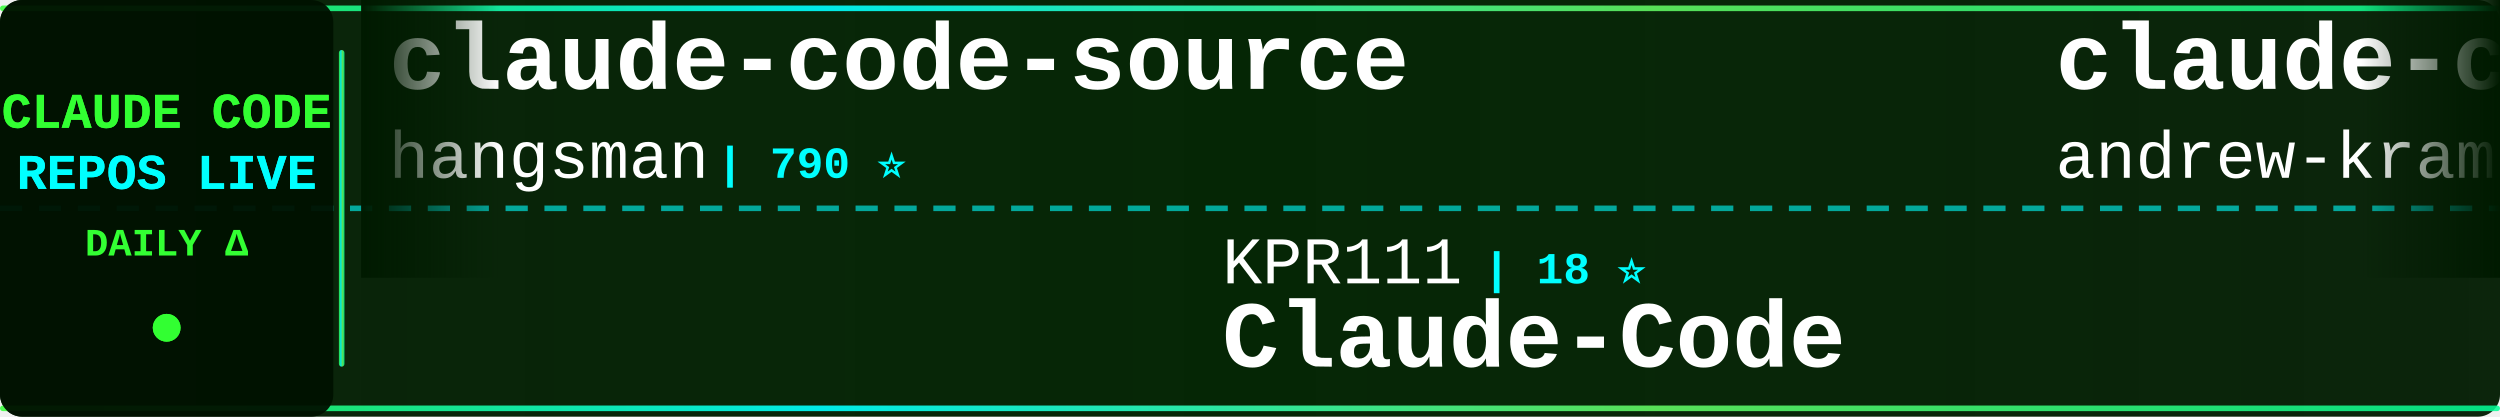
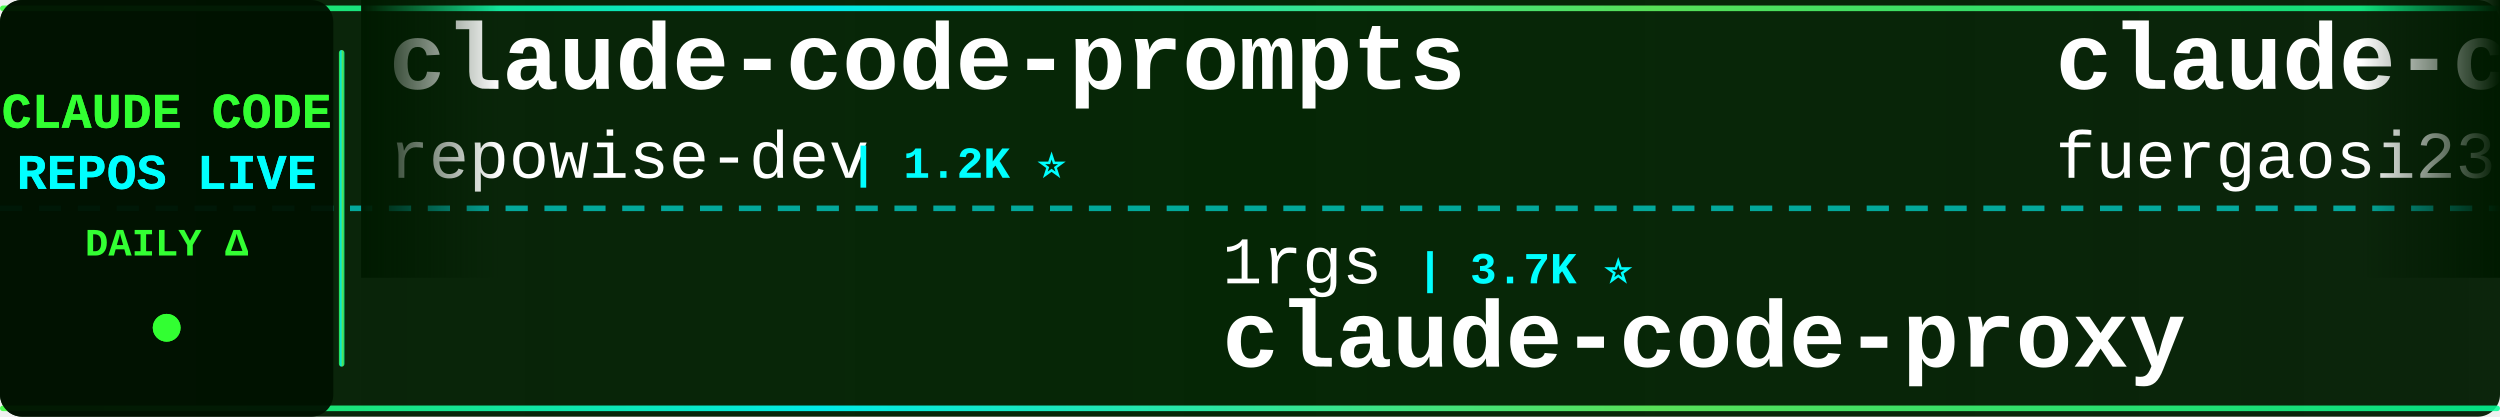
<svg xmlns="http://www.w3.org/2000/svg" width="900" height="150">
  <defs>
    <linearGradient id="tickerBg" x1="0%" y1="0%" x2="100%" y2="0%">
      <stop offset="0%" style="stop-color:#001a00;stop-opacity:0.95" />
      <stop offset="50%" style="stop-color:#002200;stop-opacity:0.98" />
      <stop offset="100%" style="stop-color:#001a00;stop-opacity:0.95" />
    </linearGradient>
    <linearGradient id="borderGrad" x1="0%" y1="0%" x2="100%" y2="0%">
      <stop offset="0%" style="stop-color:#33ff33;stop-opacity:0.85">
        <animate attributeName="stop-opacity" values="0.85;1;0.85" dur="2s" repeatCount="indefinite" />
      </stop>
      <stop offset="33%" style="stop-color:#00ffff;stop-opacity:0.9">
        <animate attributeName="stop-opacity" values="0.9;1;0.9" dur="2.2s" repeatCount="indefinite" />
      </stop>
      <stop offset="66%" style="stop-color:#66ff66;stop-opacity:0.85">
        <animate attributeName="stop-opacity" values="0.85;1;0.85" dur="1.8s" repeatCount="indefinite" />
      </stop>
      <stop offset="100%" style="stop-color:#00ff99;stop-opacity:0.85">
        <animate attributeName="stop-opacity" values="0.85;1;0.85" dur="2s" repeatCount="indefinite" />
      </stop>
    </linearGradient>
    <filter id="textGlow">
      <feGaussianBlur stdDeviation="0.1" result="coloredBlur" />
      <feMerge>
        <feMergeNode in="coloredBlur" />
        <feMergeNode in="SourceGraphic" />
      </feMerge>
    </filter>
    <filter id="metricGlow">
      <feGaussianBlur stdDeviation="0.2" result="coloredBlur" />
      <feMerge>
        <feMergeNode in="coloredBlur" />
        <feMergeNode in="SourceGraphic" />
      </feMerge>
    </filter>
    <linearGradient id="leftFade" x1="0%" y1="0%" x2="100%" y2="0%">
      <stop offset="0%" style="stop-color:#001a00;stop-opacity:1" />
      <stop offset="100%" style="stop-color:#001a00;stop-opacity:0" />
    </linearGradient>
    <linearGradient id="rightFade" x1="0%" y1="0%" x2="100%" y2="0%">
      <stop offset="0%" style="stop-color:#001a00;stop-opacity:0" />
      <stop offset="100%" style="stop-color:#001a00;stop-opacity:1" />
    </linearGradient>
  </defs>
  <rect width="900" height="150" fill="url(#tickerBg)" rx="8" />
  <rect x="0" y="2" width="900" height="2" fill="url(#borderGrad)" rx="1" />
  <rect x="0" y="146" width="900" height="2" fill="url(#borderGrad)" rx="1" />
  <line x1="0" y1="75" x2="900" y2="75" stroke="#00ffff" stroke-width="2" stroke-dasharray="8 6" opacity="0.6" />
  <rect x="0" y="0" width="120" height="150" fill="#001100" opacity="0.95" rx="8" />
  <text x="60" y="46" font-family="'Courier New', monospace" font-size="18" font-weight="bold" fill="#33ff33" text-anchor="middle" filter="url(#textGlow)">
    CLAUDE CODE
  </text>
  <text x="60" y="68" font-family="'Courier New', monospace" font-size="18" font-weight="bold" fill="#00ffff" text-anchor="middle" filter="url(#textGlow)">
    REPOS LIVE
  </text>
  <text x="60" y="92" font-family="'Courier New', monospace" font-size="14" font-weight="bold" fill="#33ff33" text-anchor="middle">
    DAILY Δ
  </text>
  <circle cx="60" cy="118" r="5" fill="#33ff33" filter="url(#metricGlow)">
    <animate attributeName="r" values="4;6;4" dur="1.5s" repeatCount="indefinite" />
    <animate attributeName="opacity" values="0.6;1;0.6" dur="1.5s" repeatCount="indefinite" />
  </circle>
  <rect x="122" y="18" width="2" height="114" fill="url(#borderGrad)" rx="1" />
  <clipPath id="tickerClip">
    <rect x="130" y="0" width="770" height="150" />
  </clipPath>
  <g clip-path="url(#tickerClip)">
    <g id="tickerItems">
      <animateTransform attributeName="transform" attributeType="XML" type="translate" from="0 0" to="-3000 0" dur="54s" repeatCount="indefinite" />
      <g transform="translate(0, 0)">
-         <text x="140" y="32" font-family="'Courier New', monospace" font-size="34" font-weight="bold" fill="#ffffff">claude-code-source</text>
-         <text x="140" y="64" font-family="'Courier New', monospace" font-size="24" font-weight="normal" fill="#ffffff" opacity="1.0">hangsman</text>
-         <text x="258" y="64" font-family="'Courier New', monospace" font-size="16" font-weight="bold" fill="#00ffff"> | 790 ⭐</text>
+         <text x="140" y="32" font-family="'Courier New', monospace" font-size="34" font-weight="bold" fill="#ffffff">claude-code-prompts</text>
+         <text x="140" y="64" font-family="'Courier New', monospace" font-size="24" font-weight="normal" fill="#ffffff" opacity="1.0">repowise-dev</text>
+         <text x="306" y="64" font-family="'Courier New', monospace" font-size="16" font-weight="bold" fill="#00ffff"> | 1.2K ⭐</text>
      </g>
      <g transform="translate(300, 0)">
+         <text x="140" y="102" font-family="'Courier New', monospace" font-size="24" font-weight="normal" fill="#ffffff" opacity="1.0">1rgs</text>
+         <text x="210" y="102" font-family="'Courier New', monospace" font-size="16" font-weight="bold" fill="#00ffff"> | 3.7K ⭐</text>
+         <text x="140" y="132" font-family="'Courier New', monospace" font-size="34" font-weight="bold" fill="#ffffff">claude-code-proxy</text>
+       </g>
+       <g transform="translate(600, 0)">
+         <text x="140" y="32" font-family="'Courier New', monospace" font-size="34" font-weight="bold" fill="#ffffff">claude-code-proxy</text>
+         <text x="140" y="64" font-family="'Courier New', monospace" font-size="24" font-weight="normal" fill="#ffffff" opacity="1.0">fuergaosi233</text>
+         <text x="306" y="64" font-family="'Courier New', monospace" font-size="16" font-weight="bold" fill="#00ffff"> | 2.8K ⭐</text>
+       </g>
+       <g transform="translate(900, 0)">
        <text x="140" y="102" font-family="'Courier New', monospace" font-size="24" font-weight="normal" fill="#ffffff" opacity="1.0">KPR111</text>
        <text x="234" y="102" font-family="'Courier New', monospace" font-size="16" font-weight="bold" fill="#00ffff"> | 18 ⭐</text>
        <text x="140" y="132" font-family="'Courier New', monospace" font-size="34" font-weight="bold" fill="#ffffff">Claude-Code</text>
      </g>
-       <g transform="translate(600, 0)">
-         <text x="140" y="32" font-family="'Courier New', monospace" font-size="34" font-weight="bold" fill="#ffffff">claude-code-source-build</text>
-         <text x="140" y="64" font-family="'Courier New', monospace" font-size="24" font-weight="normal" fill="#ffffff" opacity="1.0">andrew-kramer-inno</text>
-         <text x="378" y="64" font-family="'Courier New', monospace" font-size="16" font-weight="bold" fill="#00ffff"> | 594 ⭐</text>
-       </g>
-       <g transform="translate(900, 0)">
-         <text x="140" y="102" font-family="'Courier New', monospace" font-size="24" font-weight="normal" fill="#ffffff" opacity="1.0">Yeachan-Heo</text>
-         <text x="294" y="102" font-family="'Courier New', monospace" font-size="16" font-weight="bold" fill="#00ffff"> | 38.8K ⭐</text>
-         <text x="140" y="132" font-family="'Courier New', monospace" font-size="34" font-weight="bold" fill="#ffffff">oh-my-claudecode</text>
-       </g>
      <g transform="translate(1200, 0)">
-         <text x="140" y="32" font-family="'Courier New', monospace" font-size="34" font-weight="bold" fill="#ffffff">free-claude-code</text>
-         <text x="140" y="64" font-family="'Courier New', monospace" font-size="24" font-weight="normal" fill="#ffffff" opacity="1.0">Alishahryar1</text>
-         <text x="306" y="64" font-family="'Courier New', monospace" font-size="16" font-weight="bold" fill="#00ffff"> | 48.3K ⭐ +149</text>
+         <text x="140" y="32" font-family="'Courier New', monospace" font-size="34" font-weight="bold" fill="#ffffff">claude-code-router</text>
+         <text x="140" y="64" font-family="'Courier New', monospace" font-size="24" font-weight="normal" fill="#ffffff" opacity="1.0">musistudio</text>
+         <text x="282" y="64" font-family="'Courier New', monospace" font-size="16" font-weight="bold" fill="#00ffff"> | 36.8K ⭐ +1</text>
      </g>
      <g transform="translate(1500, 0)">
-         <text x="140" y="102" font-family="'Courier New', monospace" font-size="24" font-weight="normal" fill="#ffffff" opacity="1.0">xu-xiang</text>
-         <text x="258" y="102" font-family="'Courier New', monospace" font-size="16" font-weight="bold" fill="#00ffff"> | 1.9K ⭐ +1</text>
-         <text x="140" y="132" font-family="'Courier New', monospace" font-size="34" font-weight="bold" fill="#ffffff">everything-claude-code-z...</text>
+         <text x="140" y="102" font-family="'Courier New', monospace" font-size="24" font-weight="normal" fill="#ffffff" opacity="1.0">shanraisshan</text>
+         <text x="306" y="102" font-family="'Courier New', monospace" font-size="16" font-weight="bold" fill="#00ffff"> | 64.9K ⭐ +9</text>
+         <text x="140" y="132" font-family="'Courier New', monospace" font-size="34" font-weight="bold" fill="#ffffff">claude-code-best-practic...</text>
      </g>
      <g transform="translate(1800, 0)">
-         <text x="140" y="32" font-family="'Courier New', monospace" font-size="34" font-weight="bold" fill="#ffffff">Claude-Code-Source-Study</text>
-         <text x="140" y="64" font-family="'Courier New', monospace" font-size="24" font-weight="normal" fill="#ffffff" opacity="1.0">luyao618</text>
-         <text x="258" y="64" font-family="'Courier New', monospace" font-size="16" font-weight="bold" fill="#00ffff"> | 1.7K ⭐</text>
+         <text x="140" y="32" font-family="'Courier New', monospace" font-size="34" font-weight="bold" fill="#ffffff">claude-code-hub</text>
+         <text x="140" y="64" font-family="'Courier New', monospace" font-size="24" font-weight="normal" fill="#ffffff" opacity="1.0">ding113</text>
+         <text x="246" y="64" font-family="'Courier New', monospace" font-size="16" font-weight="bold" fill="#00ffff"> | 3.3K ⭐</text>
      </g>
      <g transform="translate(2100, 0)">
-         <text x="140" y="102" font-family="'Courier New', monospace" font-size="24" font-weight="normal" fill="#ffffff" opacity="1.0">diet103</text>
-         <text x="246" y="102" font-family="'Courier New', monospace" font-size="16" font-weight="bold" fill="#00ffff"> | 10.0K ⭐ +1</text>
-         <text x="140" y="132" font-family="'Courier New', monospace" font-size="34" font-weight="bold" fill="#ffffff">claude-code-infrastructu...</text>
+         <text x="140" y="102" font-family="'Courier New', monospace" font-size="24" font-weight="normal" fill="#ffffff" opacity="1.0">Windy3f3f3f3f</text>
+         <text x="318" y="102" font-family="'Courier New', monospace" font-size="16" font-weight="bold" fill="#00ffff"> | 2.6K ⭐</text>
+         <text x="140" y="132" font-family="'Courier New', monospace" font-size="34" font-weight="bold" fill="#ffffff">claude-code-from-scratch</text>
      </g>
      <g transform="translate(2400, 0)">
-         <text x="140" y="32" font-family="'Courier New', monospace" font-size="34" font-weight="bold" fill="#ffffff">Claude-Code</text>
-         <text x="140" y="64" font-family="'Courier New', monospace" font-size="24" font-weight="normal" fill="#ffffff" opacity="1.0">OrcaWhisper</text>
-         <text x="294" y="64" font-family="'Courier New', monospace" font-size="16" font-weight="bold" fill="#00ffff"> | 91 ⭐</text>
+         <text x="140" y="32" font-family="'Courier New', monospace" font-size="34" font-weight="bold" fill="#ffffff">claude-code-source-code</text>
+         <text x="140" y="64" font-family="'Courier New', monospace" font-size="24" font-weight="normal" fill="#ffffff" opacity="1.0">777genius</text>
+         <text x="270" y="64" font-family="'Courier New', monospace" font-size="16" font-weight="bold" fill="#00ffff"> | 927 ⭐</text>
      </g>
      <g transform="translate(2700, 0)">
-         <text x="140" y="102" font-family="'Courier New', monospace" font-size="24" font-weight="normal" fill="#ffffff" opacity="1.0">shanraisshan</text>
-         <text x="306" y="102" font-family="'Courier New', monospace" font-size="16" font-weight="bold" fill="#00ffff"> | 64.9K ⭐ +6</text>
-         <text x="140" y="132" font-family="'Courier New', monospace" font-size="34" font-weight="bold" fill="#ffffff">claude-code-best-practic...</text>
+         <text x="140" y="102" font-family="'Courier New', monospace" font-size="24" font-weight="normal" fill="#ffffff" opacity="1.0">oboard</text>
+         <text x="234" y="102" font-family="'Courier New', monospace" font-size="16" font-weight="bold" fill="#00ffff"> | 3.3K ⭐ +1</text>
+         <text x="140" y="132" font-family="'Courier New', monospace" font-size="34" font-weight="bold" fill="#ffffff">claude-code-rev</text>
      </g>
      <g transform="translate(3000, 0)">
-         <text x="140" y="32" font-family="'Courier New', monospace" font-size="34" font-weight="bold" fill="#ffffff">claude-code-source</text>
-         <text x="140" y="64" font-family="'Courier New', monospace" font-size="24" font-weight="normal" fill="#ffffff" opacity="1.0">hangsman</text>
-         <text x="258" y="64" font-family="'Courier New', monospace" font-size="16" font-weight="bold" fill="#00ffff"> | 790 ⭐</text>
+         <text x="140" y="32" font-family="'Courier New', monospace" font-size="34" font-weight="bold" fill="#ffffff">claude-code-prompts</text>
+         <text x="140" y="64" font-family="'Courier New', monospace" font-size="24" font-weight="normal" fill="#ffffff" opacity="1.0">repowise-dev</text>
+         <text x="306" y="64" font-family="'Courier New', monospace" font-size="16" font-weight="bold" fill="#00ffff"> | 1.2K ⭐</text>
      </g>
      <g transform="translate(3300, 0)">
+         <text x="140" y="102" font-family="'Courier New', monospace" font-size="24" font-weight="normal" fill="#ffffff" opacity="1.0">1rgs</text>
+         <text x="210" y="102" font-family="'Courier New', monospace" font-size="16" font-weight="bold" fill="#00ffff"> | 3.7K ⭐</text>
+         <text x="140" y="132" font-family="'Courier New', monospace" font-size="34" font-weight="bold" fill="#ffffff">claude-code-proxy</text>
+       </g>
+       <g transform="translate(3600, 0)">
+         <text x="140" y="32" font-family="'Courier New', monospace" font-size="34" font-weight="bold" fill="#ffffff">claude-code-proxy</text>
+         <text x="140" y="64" font-family="'Courier New', monospace" font-size="24" font-weight="normal" fill="#ffffff" opacity="1.0">fuergaosi233</text>
+         <text x="306" y="64" font-family="'Courier New', monospace" font-size="16" font-weight="bold" fill="#00ffff"> | 2.8K ⭐</text>
+       </g>
+       <g transform="translate(3900, 0)">
        <text x="140" y="102" font-family="'Courier New', monospace" font-size="24" font-weight="normal" fill="#ffffff" opacity="1.0">KPR111</text>
        <text x="234" y="102" font-family="'Courier New', monospace" font-size="16" font-weight="bold" fill="#00ffff"> | 18 ⭐</text>
        <text x="140" y="132" font-family="'Courier New', monospace" font-size="34" font-weight="bold" fill="#ffffff">Claude-Code</text>
-       </g>
-       <g transform="translate(3600, 0)">
-         <text x="140" y="32" font-family="'Courier New', monospace" font-size="34" font-weight="bold" fill="#ffffff">claude-code-source-build</text>
-         <text x="140" y="64" font-family="'Courier New', monospace" font-size="24" font-weight="normal" fill="#ffffff" opacity="1.0">andrew-kramer-inno</text>
-         <text x="378" y="64" font-family="'Courier New', monospace" font-size="16" font-weight="bold" fill="#00ffff"> | 594 ⭐</text>
-       </g>
-       <g transform="translate(3900, 0)">
-         <text x="140" y="102" font-family="'Courier New', monospace" font-size="24" font-weight="normal" fill="#ffffff" opacity="1.0">Yeachan-Heo</text>
-         <text x="294" y="102" font-family="'Courier New', monospace" font-size="16" font-weight="bold" fill="#00ffff"> | 38.8K ⭐</text>
-         <text x="140" y="132" font-family="'Courier New', monospace" font-size="34" font-weight="bold" fill="#ffffff">oh-my-claudecode</text>
      </g>
    </g>
  </g>
  <rect x="130" y="0" width="50" height="100" fill="url(#leftFade)" />
  <rect x="850" y="0" width="50" height="100" fill="url(#rightFade)" />
</svg>
